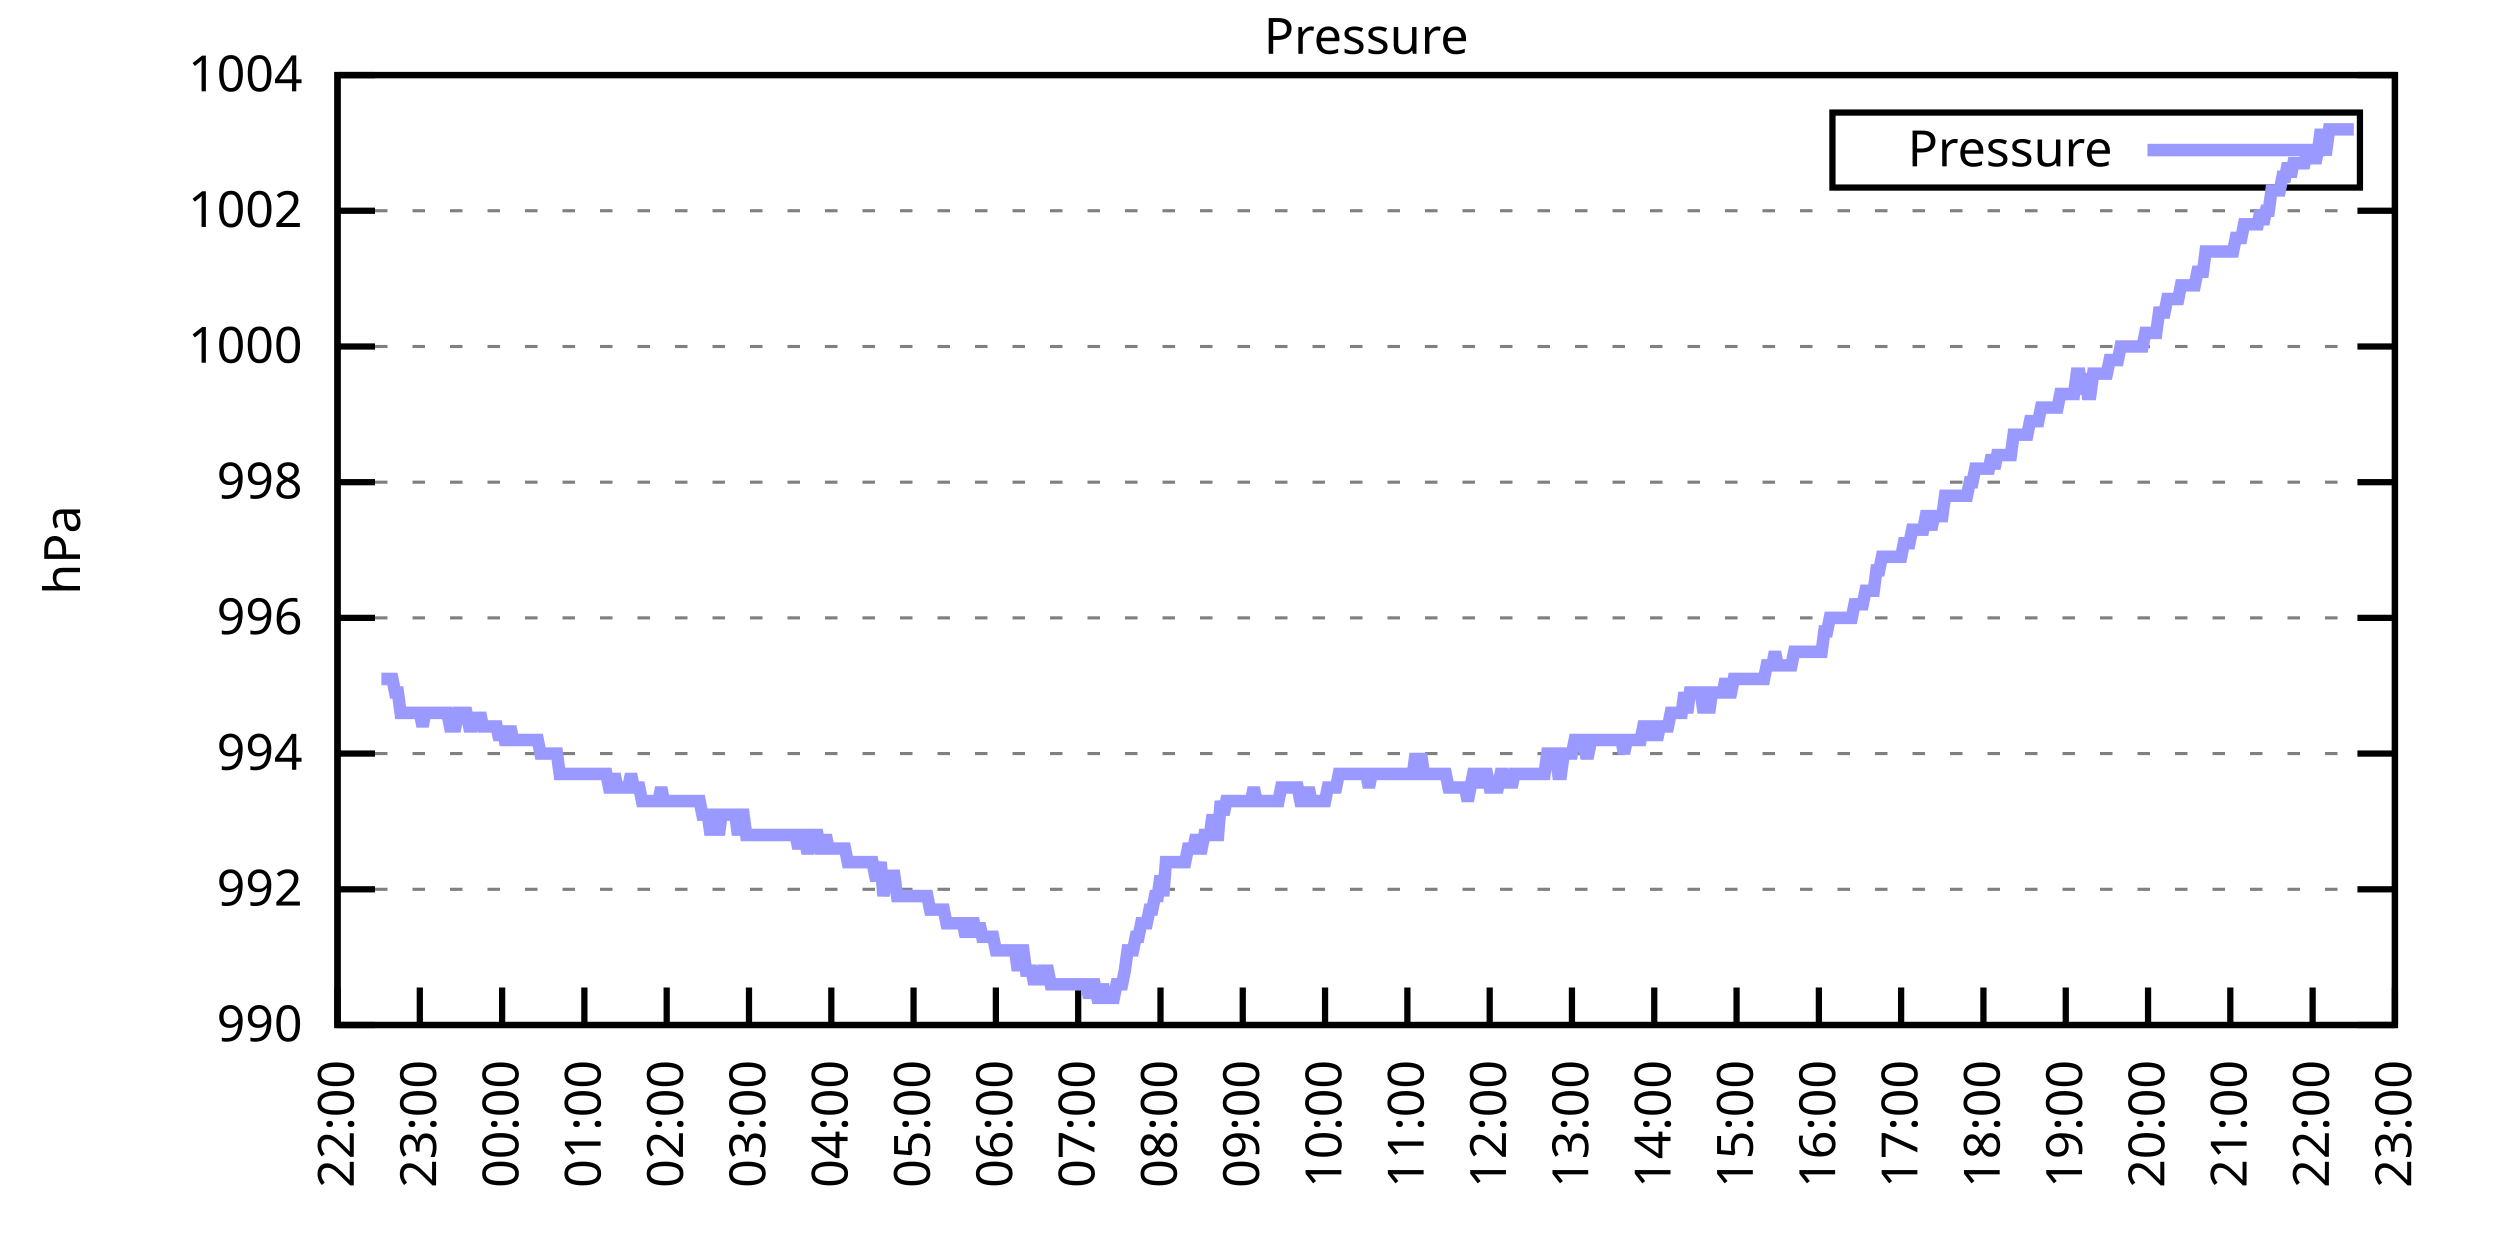
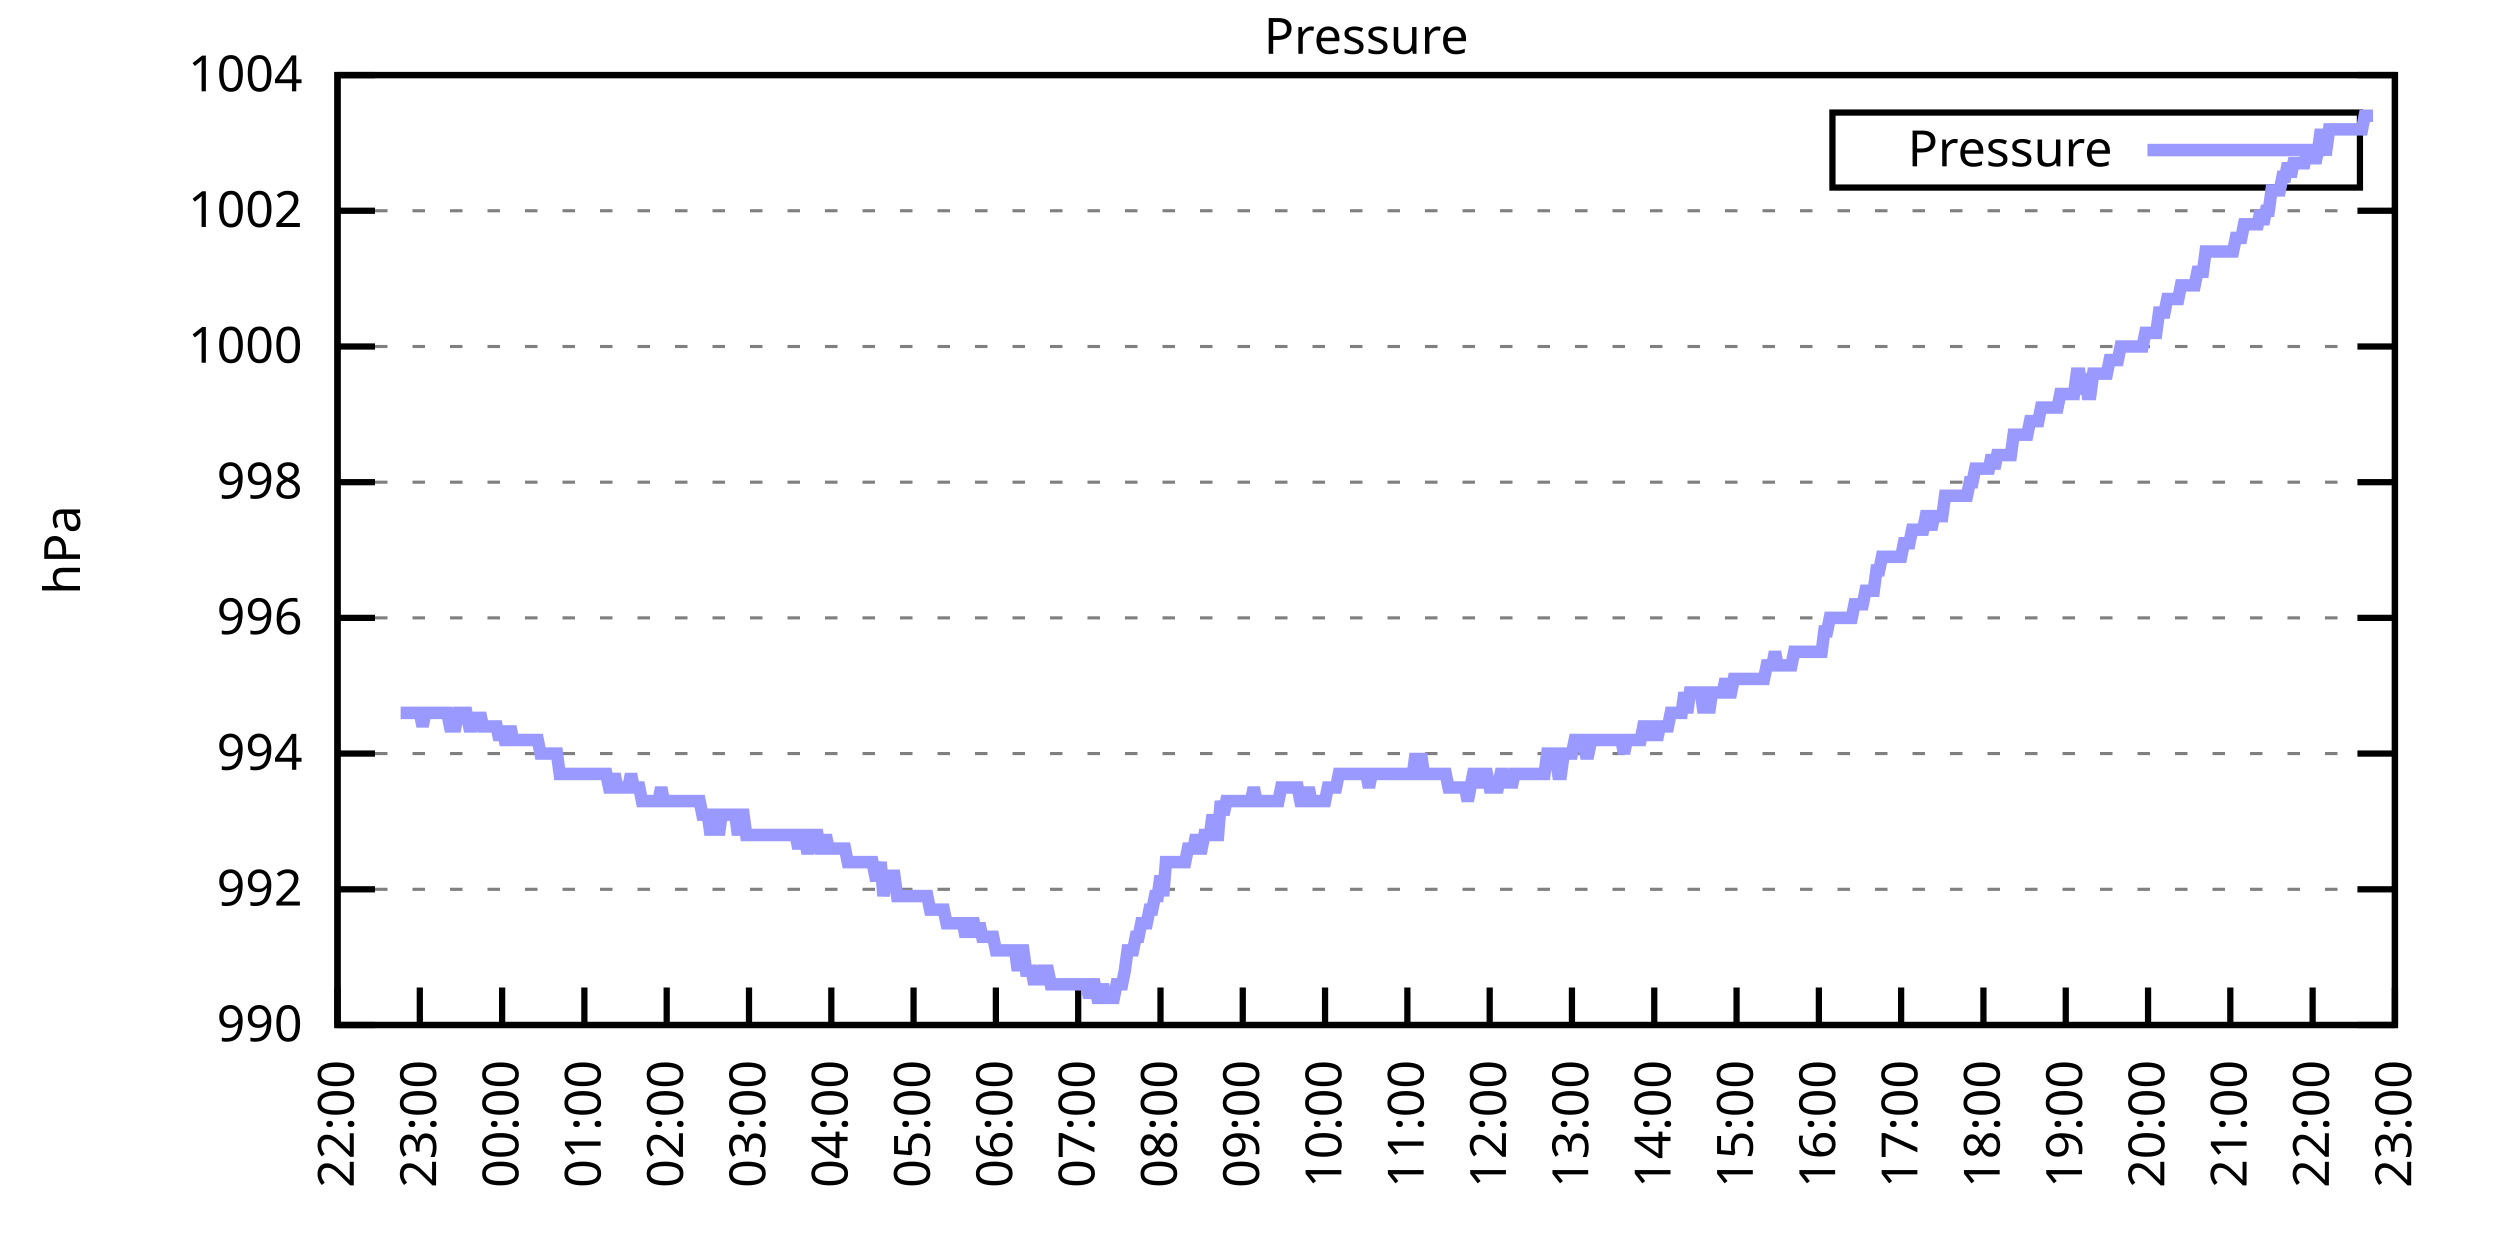
<svg xmlns="http://www.w3.org/2000/svg" xmlns:xlink="http://www.w3.org/1999/xlink" width="400" height="200" viewBox="0 0 400 200">
  <g id="gnuplot_canvas">
    <rect x="0" y="0" width="400" height="200" fill="none" />
    <defs>
      <circle id="gpDot" r="0.5" stroke-width="0.5" stroke="currentColor" />
      <path id="gpPt0" stroke-width="0.333" stroke="currentColor" d="M-1,0 h2 M0,-1 v2" />
      <path id="gpPt1" stroke-width="0.333" stroke="currentColor" d="M-1,-1 L1,1 M1,-1 L-1,1" />
      <path id="gpPt2" stroke-width="0.333" stroke="currentColor" d="M-1,0 L1,0 M0,-1 L0,1 M-1,-1 L1,1 M-1,1 L1,-1" />
      <rect id="gpPt3" stroke-width="0.333" stroke="currentColor" x="-1" y="-1" width="2" height="2" />
      <rect id="gpPt4" stroke-width="0.333" stroke="currentColor" fill="currentColor" x="-1" y="-1" width="2" height="2" />
      <circle id="gpPt5" stroke-width="0.333" stroke="currentColor" cx="0" cy="0" r="1" />
      <use xlink:href="#gpPt5" id="gpPt6" fill="currentColor" stroke="none" />
      <path id="gpPt7" stroke-width="0.333" stroke="currentColor" d="M0,-1.33 L-1.33,0.67 L1.33,0.67 z" />
      <use xlink:href="#gpPt7" id="gpPt8" fill="currentColor" stroke="none" />
      <use xlink:href="#gpPt7" id="gpPt9" stroke="currentColor" transform="rotate(180)" />
      <use xlink:href="#gpPt9" id="gpPt10" fill="currentColor" stroke="none" />
      <use xlink:href="#gpPt3" id="gpPt11" stroke="currentColor" transform="rotate(45)" />
      <use xlink:href="#gpPt11" id="gpPt12" fill="currentColor" stroke="none" />
      <path id="gpPt13" stroke-width="0.333" stroke="currentColor" d="M0,1.330 L1.265,0.411 L0.782,-1.067 L-0.782,-1.076 L-1.265,0.411 z" />
      <use xlink:href="#gpPt13" id="gpPt14" fill="currentColor" stroke="none" />
      <filter id="textbox" filterUnits="objectBoundingBox" x="0" y="0" height="1" width="1">
        <feFlood flood-color="white" flood-opacity="1" result="bgnd" />
        <feComposite in="SourceGraphic" in2="bgnd" operator="atop" />
      </filter>
      <filter id="greybox" filterUnits="objectBoundingBox" x="0" y="0" height="1" width="1">
        <feFlood flood-color="lightgrey" flood-opacity="1" result="grey" />
        <feComposite in="SourceGraphic" in2="grey" operator="atop" />
      </filter>
    </defs>
    <g fill="none" color="white" stroke="currentColor" stroke-width="1.00" stroke-linecap="butt" stroke-linejoin="miter">
</g>
    <g fill="none" color="black" stroke="currentColor" stroke-width="1.00" stroke-linecap="butt" stroke-linejoin="miter">
      <g stroke="none" shape-rendering="crispEdges">
        <polygon fill="rgb(255, 255, 255)" points="54.00,164.00 383.18,164.00 383.18,12.02 54.00,12.02 " />
      </g>
    </g>
    <g fill="none" color="black" stroke="currentColor" stroke-width="1.00" stroke-linecap="butt" stroke-linejoin="miter">
</g>
    <g fill="none" color="black" stroke="black" stroke-width="0.50" stroke-linecap="butt" stroke-linejoin="miter">
</g>
    <g fill="none" color="gray" stroke="currentColor" stroke-width="0.50" stroke-linecap="butt" stroke-linejoin="miter">
      <path stroke="gray" stroke-dasharray="2,4" class="gridline" d="M54.00,164.00 L383.19,164.00  " />
    </g>
    <g fill="none" color="gray" stroke="gray" stroke-width="1.00" stroke-linecap="butt" stroke-linejoin="miter">
</g>
    <g fill="none" color="black" stroke="currentColor" stroke-width="1.00" stroke-linecap="butt" stroke-linejoin="miter">
      <path stroke="black" d="M54.00,164.00 L60.00,164.00 M383.19,164.00 L377.19,164.00  " />
      <g transform="translate(48.40,166.60)" stroke="none" fill="black" font-family="Sans" font-size="8.00" text-anchor="end">
        <text>
          <tspan font-family="Sans"> 990</tspan>
        </text>
      </g>
    </g>
    <g fill="none" color="black" stroke="currentColor" stroke-width="1.00" stroke-linecap="butt" stroke-linejoin="miter">
</g>
    <g fill="none" color="black" stroke="black" stroke-width="0.50" stroke-linecap="butt" stroke-linejoin="miter">
</g>
    <g fill="none" color="gray" stroke="currentColor" stroke-width="0.50" stroke-linecap="butt" stroke-linejoin="miter">
      <path stroke="gray" stroke-dasharray="2,4" class="gridline" d="M54.00,142.29 L383.19,142.29  " />
    </g>
    <g fill="none" color="gray" stroke="gray" stroke-width="1.00" stroke-linecap="butt" stroke-linejoin="miter">
</g>
    <g fill="none" color="black" stroke="currentColor" stroke-width="1.00" stroke-linecap="butt" stroke-linejoin="miter">
      <path stroke="black" d="M54.00,142.29 L60.00,142.29 M383.19,142.29 L377.19,142.29  " />
      <g transform="translate(48.40,144.89)" stroke="none" fill="black" font-family="Sans" font-size="8.00" text-anchor="end">
        <text>
          <tspan font-family="Sans"> 992</tspan>
        </text>
      </g>
    </g>
    <g fill="none" color="black" stroke="currentColor" stroke-width="1.00" stroke-linecap="butt" stroke-linejoin="miter">
</g>
    <g fill="none" color="black" stroke="black" stroke-width="0.50" stroke-linecap="butt" stroke-linejoin="miter">
</g>
    <g fill="none" color="gray" stroke="currentColor" stroke-width="0.50" stroke-linecap="butt" stroke-linejoin="miter">
      <path stroke="gray" stroke-dasharray="2,4" class="gridline" d="M54.00,120.57 L383.19,120.57  " />
    </g>
    <g fill="none" color="gray" stroke="gray" stroke-width="1.00" stroke-linecap="butt" stroke-linejoin="miter">
</g>
    <g fill="none" color="black" stroke="currentColor" stroke-width="1.00" stroke-linecap="butt" stroke-linejoin="miter">
      <path stroke="black" d="M54.00,120.57 L60.00,120.57 M383.19,120.57 L377.19,120.57  " />
      <g transform="translate(48.40,123.17)" stroke="none" fill="black" font-family="Sans" font-size="8.00" text-anchor="end">
        <text>
          <tspan font-family="Sans"> 994</tspan>
        </text>
      </g>
    </g>
    <g fill="none" color="black" stroke="currentColor" stroke-width="1.00" stroke-linecap="butt" stroke-linejoin="miter">
</g>
    <g fill="none" color="black" stroke="black" stroke-width="0.50" stroke-linecap="butt" stroke-linejoin="miter">
</g>
    <g fill="none" color="gray" stroke="currentColor" stroke-width="0.50" stroke-linecap="butt" stroke-linejoin="miter">
      <path stroke="gray" stroke-dasharray="2,4" class="gridline" d="M54.00,98.86 L383.19,98.86  " />
    </g>
    <g fill="none" color="gray" stroke="gray" stroke-width="1.00" stroke-linecap="butt" stroke-linejoin="miter">
</g>
    <g fill="none" color="black" stroke="currentColor" stroke-width="1.00" stroke-linecap="butt" stroke-linejoin="miter">
      <path stroke="black" d="M54.00,98.86 L60.00,98.86 M383.19,98.86 L377.19,98.86  " />
      <g transform="translate(48.40,101.46)" stroke="none" fill="black" font-family="Sans" font-size="8.00" text-anchor="end">
        <text>
          <tspan font-family="Sans"> 996</tspan>
        </text>
      </g>
    </g>
    <g fill="none" color="black" stroke="currentColor" stroke-width="1.00" stroke-linecap="butt" stroke-linejoin="miter">
</g>
    <g fill="none" color="black" stroke="black" stroke-width="0.50" stroke-linecap="butt" stroke-linejoin="miter">
</g>
    <g fill="none" color="gray" stroke="currentColor" stroke-width="0.50" stroke-linecap="butt" stroke-linejoin="miter">
      <path stroke="gray" stroke-dasharray="2,4" class="gridline" d="M54.00,77.15 L383.19,77.15  " />
    </g>
    <g fill="none" color="gray" stroke="gray" stroke-width="1.00" stroke-linecap="butt" stroke-linejoin="miter">
</g>
    <g fill="none" color="black" stroke="currentColor" stroke-width="1.00" stroke-linecap="butt" stroke-linejoin="miter">
      <path stroke="black" d="M54.00,77.15 L60.00,77.15 M383.19,77.15 L377.19,77.15  " />
      <g transform="translate(48.40,79.75)" stroke="none" fill="black" font-family="Sans" font-size="8.00" text-anchor="end">
        <text>
          <tspan font-family="Sans"> 998</tspan>
        </text>
      </g>
    </g>
    <g fill="none" color="black" stroke="currentColor" stroke-width="1.00" stroke-linecap="butt" stroke-linejoin="miter">
</g>
    <g fill="none" color="black" stroke="black" stroke-width="0.50" stroke-linecap="butt" stroke-linejoin="miter">
</g>
    <g fill="none" color="gray" stroke="currentColor" stroke-width="0.50" stroke-linecap="butt" stroke-linejoin="miter">
      <path stroke="gray" stroke-dasharray="2,4" class="gridline" d="M54.00,55.44 L383.19,55.44  " />
    </g>
    <g fill="none" color="gray" stroke="gray" stroke-width="1.00" stroke-linecap="butt" stroke-linejoin="miter">
</g>
    <g fill="none" color="black" stroke="currentColor" stroke-width="1.00" stroke-linecap="butt" stroke-linejoin="miter">
      <path stroke="black" d="M54.00,55.44 L60.00,55.44 M383.19,55.44 L377.19,55.44  " />
      <g transform="translate(48.40,58.04)" stroke="none" fill="black" font-family="Sans" font-size="8.00" text-anchor="end">
        <text>
          <tspan font-family="Sans"> 1000</tspan>
        </text>
      </g>
    </g>
    <g fill="none" color="black" stroke="currentColor" stroke-width="1.00" stroke-linecap="butt" stroke-linejoin="miter">
</g>
    <g fill="none" color="black" stroke="black" stroke-width="0.50" stroke-linecap="butt" stroke-linejoin="miter">
</g>
    <g fill="none" color="gray" stroke="currentColor" stroke-width="0.50" stroke-linecap="butt" stroke-linejoin="miter">
      <path stroke="gray" stroke-dasharray="2,4" class="gridline" d="M54.00,33.72 L383.19,33.72  " />
    </g>
    <g fill="none" color="gray" stroke="gray" stroke-width="1.00" stroke-linecap="butt" stroke-linejoin="miter">
</g>
    <g fill="none" color="black" stroke="currentColor" stroke-width="1.00" stroke-linecap="butt" stroke-linejoin="miter">
      <path stroke="black" d="M54.00,33.72 L60.00,33.72 M383.19,33.72 L377.19,33.72  " />
      <g transform="translate(48.40,36.32)" stroke="none" fill="black" font-family="Sans" font-size="8.00" text-anchor="end">
        <text>
          <tspan font-family="Sans"> 1002</tspan>
        </text>
      </g>
    </g>
    <g fill="none" color="black" stroke="currentColor" stroke-width="1.00" stroke-linecap="butt" stroke-linejoin="miter">
</g>
    <g fill="none" color="black" stroke="black" stroke-width="0.50" stroke-linecap="butt" stroke-linejoin="miter">
</g>
    <g fill="none" color="gray" stroke="currentColor" stroke-width="0.50" stroke-linecap="butt" stroke-linejoin="miter">
      <path stroke="gray" stroke-dasharray="2,4" class="gridline" d="M54.00,12.01 L383.19,12.01  " />
    </g>
    <g fill="none" color="gray" stroke="gray" stroke-width="1.00" stroke-linecap="butt" stroke-linejoin="miter">
</g>
    <g fill="none" color="black" stroke="currentColor" stroke-width="1.00" stroke-linecap="butt" stroke-linejoin="miter">
      <path stroke="black" d="M54.00,12.01 L60.00,12.01 M383.19,12.01 L377.19,12.01  " />
      <g transform="translate(48.40,14.61)" stroke="none" fill="black" font-family="Sans" font-size="8.00" text-anchor="end">
        <text>
          <tspan font-family="Sans"> 1004</tspan>
        </text>
      </g>
    </g>
    <g fill="none" color="black" stroke="currentColor" stroke-width="1.00" stroke-linecap="butt" stroke-linejoin="miter">
      <path stroke="black" d="M54.00,164.00 L54.00,158.00  " />
      <g transform="translate(56.60,169.60) rotate(270.00)" stroke="none" fill="black" font-family="Sans" font-size="8.00" text-anchor="end">
        <text>
          <tspan font-family="Sans">22:00</tspan>
        </text>
      </g>
    </g>
    <g fill="none" color="black" stroke="currentColor" stroke-width="1.00" stroke-linecap="butt" stroke-linejoin="miter">
      <path stroke="black" d="M67.17,164.00 L67.17,158.00  " />
      <g transform="translate(69.77,169.60) rotate(270.00)" stroke="none" fill="black" font-family="Sans" font-size="8.00" text-anchor="end">
        <text>
          <tspan font-family="Sans">23:00</tspan>
        </text>
      </g>
    </g>
    <g fill="none" color="black" stroke="currentColor" stroke-width="1.00" stroke-linecap="butt" stroke-linejoin="miter">
      <path stroke="black" d="M80.34,164.00 L80.34,158.00  " />
      <g transform="translate(82.94,169.60) rotate(270.00)" stroke="none" fill="black" font-family="Sans" font-size="8.00" text-anchor="end">
        <text>
          <tspan font-family="Sans">00:00</tspan>
        </text>
      </g>
    </g>
    <g fill="none" color="black" stroke="currentColor" stroke-width="1.00" stroke-linecap="butt" stroke-linejoin="miter">
      <path stroke="black" d="M93.50,164.00 L93.50,158.00  " />
      <g transform="translate(96.10,169.60) rotate(270.00)" stroke="none" fill="black" font-family="Sans" font-size="8.00" text-anchor="end">
        <text>
          <tspan font-family="Sans">01:00</tspan>
        </text>
      </g>
    </g>
    <g fill="none" color="black" stroke="currentColor" stroke-width="1.00" stroke-linecap="butt" stroke-linejoin="miter">
      <path stroke="black" d="M106.67,164.00 L106.67,158.00  " />
      <g transform="translate(109.27,169.60) rotate(270.00)" stroke="none" fill="black" font-family="Sans" font-size="8.00" text-anchor="end">
        <text>
          <tspan font-family="Sans">02:00</tspan>
        </text>
      </g>
    </g>
    <g fill="none" color="black" stroke="currentColor" stroke-width="1.00" stroke-linecap="butt" stroke-linejoin="miter">
      <path stroke="black" d="M119.84,164.00 L119.84,158.00  " />
      <g transform="translate(122.44,169.60) rotate(270.00)" stroke="none" fill="black" font-family="Sans" font-size="8.00" text-anchor="end">
        <text>
          <tspan font-family="Sans">03:00</tspan>
        </text>
      </g>
    </g>
    <g fill="none" color="black" stroke="currentColor" stroke-width="1.00" stroke-linecap="butt" stroke-linejoin="miter">
      <path stroke="black" d="M133.01,164.00 L133.01,158.00  " />
      <g transform="translate(135.61,169.60) rotate(270.00)" stroke="none" fill="black" font-family="Sans" font-size="8.00" text-anchor="end">
        <text>
          <tspan font-family="Sans">04:00</tspan>
        </text>
      </g>
    </g>
    <g fill="none" color="black" stroke="currentColor" stroke-width="1.00" stroke-linecap="butt" stroke-linejoin="miter">
      <path stroke="black" d="M146.17,164.00 L146.17,158.00  " />
      <g transform="translate(148.77,169.60) rotate(270.00)" stroke="none" fill="black" font-family="Sans" font-size="8.00" text-anchor="end">
        <text>
          <tspan font-family="Sans">05:00</tspan>
        </text>
      </g>
    </g>
    <g fill="none" color="black" stroke="currentColor" stroke-width="1.00" stroke-linecap="butt" stroke-linejoin="miter">
      <path stroke="black" d="M159.34,164.00 L159.34,158.00  " />
      <g transform="translate(161.94,169.60) rotate(270.00)" stroke="none" fill="black" font-family="Sans" font-size="8.00" text-anchor="end">
        <text>
          <tspan font-family="Sans">06:00</tspan>
        </text>
      </g>
    </g>
    <g fill="none" color="black" stroke="currentColor" stroke-width="1.00" stroke-linecap="butt" stroke-linejoin="miter">
      <path stroke="black" d="M172.51,164.00 L172.51,158.00  " />
      <g transform="translate(175.11,169.60) rotate(270.00)" stroke="none" fill="black" font-family="Sans" font-size="8.00" text-anchor="end">
        <text>
          <tspan font-family="Sans">07:00</tspan>
        </text>
      </g>
    </g>
    <g fill="none" color="black" stroke="currentColor" stroke-width="1.00" stroke-linecap="butt" stroke-linejoin="miter">
      <path stroke="black" d="M185.68,164.00 L185.68,158.00  " />
      <g transform="translate(188.28,169.60) rotate(270.00)" stroke="none" fill="black" font-family="Sans" font-size="8.00" text-anchor="end">
        <text>
          <tspan font-family="Sans">08:00</tspan>
        </text>
      </g>
    </g>
    <g fill="none" color="black" stroke="currentColor" stroke-width="1.00" stroke-linecap="butt" stroke-linejoin="miter">
      <path stroke="black" d="M198.84,164.00 L198.84,158.00  " />
      <g transform="translate(201.44,169.60) rotate(270.00)" stroke="none" fill="black" font-family="Sans" font-size="8.00" text-anchor="end">
        <text>
          <tspan font-family="Sans">09:00</tspan>
        </text>
      </g>
    </g>
    <g fill="none" color="black" stroke="currentColor" stroke-width="1.00" stroke-linecap="butt" stroke-linejoin="miter">
      <path stroke="black" d="M212.01,164.00 L212.01,158.00  " />
      <g transform="translate(214.61,169.60) rotate(270.00)" stroke="none" fill="black" font-family="Sans" font-size="8.00" text-anchor="end">
        <text>
          <tspan font-family="Sans">10:00</tspan>
        </text>
      </g>
    </g>
    <g fill="none" color="black" stroke="currentColor" stroke-width="1.00" stroke-linecap="butt" stroke-linejoin="miter">
      <path stroke="black" d="M225.18,164.00 L225.18,158.00  " />
      <g transform="translate(227.78,169.60) rotate(270.00)" stroke="none" fill="black" font-family="Sans" font-size="8.00" text-anchor="end">
        <text>
          <tspan font-family="Sans">11:00</tspan>
        </text>
      </g>
    </g>
    <g fill="none" color="black" stroke="currentColor" stroke-width="1.00" stroke-linecap="butt" stroke-linejoin="miter">
      <path stroke="black" d="M238.35,164.00 L238.35,158.00  " />
      <g transform="translate(240.95,169.60) rotate(270.00)" stroke="none" fill="black" font-family="Sans" font-size="8.00" text-anchor="end">
        <text>
          <tspan font-family="Sans">12:00</tspan>
        </text>
      </g>
    </g>
    <g fill="none" color="black" stroke="currentColor" stroke-width="1.00" stroke-linecap="butt" stroke-linejoin="miter">
      <path stroke="black" d="M251.51,164.00 L251.51,158.00  " />
      <g transform="translate(254.11,169.60) rotate(270.00)" stroke="none" fill="black" font-family="Sans" font-size="8.00" text-anchor="end">
        <text>
          <tspan font-family="Sans">13:00</tspan>
        </text>
      </g>
    </g>
    <g fill="none" color="black" stroke="currentColor" stroke-width="1.00" stroke-linecap="butt" stroke-linejoin="miter">
      <path stroke="black" d="M264.68,164.00 L264.68,158.00  " />
      <g transform="translate(267.28,169.60) rotate(270.00)" stroke="none" fill="black" font-family="Sans" font-size="8.00" text-anchor="end">
        <text>
          <tspan font-family="Sans">14:00</tspan>
        </text>
      </g>
    </g>
    <g fill="none" color="black" stroke="currentColor" stroke-width="1.00" stroke-linecap="butt" stroke-linejoin="miter">
      <path stroke="black" d="M277.85,164.00 L277.85,158.00  " />
      <g transform="translate(280.45,169.60) rotate(270.00)" stroke="none" fill="black" font-family="Sans" font-size="8.00" text-anchor="end">
        <text>
          <tspan font-family="Sans">15:00</tspan>
        </text>
      </g>
    </g>
    <g fill="none" color="black" stroke="currentColor" stroke-width="1.00" stroke-linecap="butt" stroke-linejoin="miter">
      <path stroke="black" d="M291.02,164.00 L291.02,158.00  " />
      <g transform="translate(293.62,169.60) rotate(270.00)" stroke="none" fill="black" font-family="Sans" font-size="8.00" text-anchor="end">
        <text>
          <tspan font-family="Sans">16:00</tspan>
        </text>
      </g>
    </g>
    <g fill="none" color="black" stroke="currentColor" stroke-width="1.00" stroke-linecap="butt" stroke-linejoin="miter">
      <path stroke="black" d="M304.18,164.00 L304.18,158.00  " />
      <g transform="translate(306.78,169.60) rotate(270.00)" stroke="none" fill="black" font-family="Sans" font-size="8.00" text-anchor="end">
        <text>
          <tspan font-family="Sans">17:00</tspan>
        </text>
      </g>
    </g>
    <g fill="none" color="black" stroke="currentColor" stroke-width="1.00" stroke-linecap="butt" stroke-linejoin="miter">
      <path stroke="black" d="M317.35,164.00 L317.35,158.00  " />
      <g transform="translate(319.95,169.60) rotate(270.00)" stroke="none" fill="black" font-family="Sans" font-size="8.00" text-anchor="end">
        <text>
          <tspan font-family="Sans">18:00</tspan>
        </text>
      </g>
    </g>
    <g fill="none" color="black" stroke="currentColor" stroke-width="1.00" stroke-linecap="butt" stroke-linejoin="miter">
      <path stroke="black" d="M330.52,164.00 L330.52,158.00  " />
      <g transform="translate(333.12,169.60) rotate(270.00)" stroke="none" fill="black" font-family="Sans" font-size="8.00" text-anchor="end">
        <text>
          <tspan font-family="Sans">19:00</tspan>
        </text>
      </g>
    </g>
    <g fill="none" color="black" stroke="currentColor" stroke-width="1.00" stroke-linecap="butt" stroke-linejoin="miter">
      <path stroke="black" d="M343.69,164.00 L343.69,158.00  " />
      <g transform="translate(346.29,169.60) rotate(270.00)" stroke="none" fill="black" font-family="Sans" font-size="8.00" text-anchor="end">
        <text>
          <tspan font-family="Sans">20:00</tspan>
        </text>
      </g>
    </g>
    <g fill="none" color="black" stroke="currentColor" stroke-width="1.00" stroke-linecap="butt" stroke-linejoin="miter">
      <path stroke="black" d="M356.85,164.00 L356.85,158.00  " />
      <g transform="translate(359.45,169.60) rotate(270.00)" stroke="none" fill="black" font-family="Sans" font-size="8.00" text-anchor="end">
        <text>
          <tspan font-family="Sans">21:00</tspan>
        </text>
      </g>
    </g>
    <g fill="none" color="black" stroke="currentColor" stroke-width="1.00" stroke-linecap="butt" stroke-linejoin="miter">
      <path stroke="black" d="M370.02,164.00 L370.02,158.00  " />
      <g transform="translate(372.62,169.60) rotate(270.00)" stroke="none" fill="black" font-family="Sans" font-size="8.00" text-anchor="end">
        <text>
          <tspan font-family="Sans">22:00</tspan>
        </text>
      </g>
    </g>
    <g fill="none" color="black" stroke="currentColor" stroke-width="1.00" stroke-linecap="butt" stroke-linejoin="miter">
      <path stroke="black" d="M383.19,164.00 L383.19,158.00  " />
      <g transform="translate(385.79,169.60) rotate(270.00)" stroke="none" fill="black" font-family="Sans" font-size="8.00" text-anchor="end">
        <text>
          <tspan font-family="Sans">23:00</tspan>
        </text>
      </g>
    </g>
    <g fill="none" color="black" stroke="currentColor" stroke-width="1.00" stroke-linecap="butt" stroke-linejoin="miter">
</g>
    <g fill="none" color="black" stroke="currentColor" stroke-width="1.00" stroke-linecap="butt" stroke-linejoin="miter">
      <path stroke="black" d="M54.00,12.01 L54.00,164.00 L383.19,164.00 L383.19,12.01 L54.00,12.01 Z  " />
    </g>
    <g fill="none" color="black" stroke="currentColor" stroke-width="1.00" stroke-linecap="butt" stroke-linejoin="miter">
</g>
    <g fill="none" color="black" stroke="currentColor" stroke-width="1.00" stroke-linecap="butt" stroke-linejoin="miter">
      <path stroke="black" d="M293.19,30.01 L293.19,18.01 L377.59,18.01 L377.59,30.01 L293.19,30.01 Z  " />
    </g>
    <g id="Pressure_plot_1">
      <g fill="none" color="white" stroke="black" stroke-width="2.00" stroke-linecap="butt" stroke-linejoin="miter">
</g>
      <g fill="none" color="black" stroke="currentColor" stroke-width="2.00" stroke-linecap="butt" stroke-linejoin="miter">
        <g transform="translate(337.99,26.61)" stroke="none" fill="black" font-family="Sans" font-size="8.00" text-anchor="end">
          <text>
            <tspan font-family="Sans">Pressure</tspan>
          </text>
        </g>
      </g>
      <g fill="none" color="black" stroke="currentColor" stroke-width="2.00" stroke-linecap="butt" stroke-linejoin="miter">
-         <path stroke="rgb(153, 153, 255)" d="M343.59,24.01 L371.99,24.01 M61.02,108.63 L61.46,108.63 L61.90,108.63 L62.34,108.63 L62.78,108.63 L63.22,110.80   L63.66,110.80 L64.10,114.06 L64.53,114.06 L64.97,114.06 L65.41,114.06 L65.85,114.06 L66.29,114.06 L66.73,114.06   L67.17,114.06 L67.61,116.23 L68.05,114.06 L68.48,114.06 L68.92,114.06 L69.36,114.06 L69.80,114.06 L70.24,114.06   L70.68,114.06 L71.12,114.06 L71.56,114.06 L72.00,116.23 L72.43,116.23 L72.87,116.23 L73.31,114.06 L73.75,114.06   L74.19,114.06 L74.63,114.06 L75.07,116.23 L75.51,116.23 L75.95,114.06 L76.38,116.23 L76.82,114.06 L77.26,116.23   L77.70,116.23 L78.14,116.23 L78.58,116.23 L79.02,116.23 L79.46,116.23 L79.90,118.40 L80.34,116.23 L80.77,118.40   L81.21,118.40 L81.65,116.23 L82.09,118.40 L82.53,118.40 L82.97,118.40 L83.41,118.40 L83.85,118.40 L84.29,118.40   L84.72,118.40 L85.16,118.40 L85.60,118.40 L86.04,118.40 L86.48,120.57 L86.92,120.57 L87.36,120.57 L87.80,120.57   L88.24,120.57 L88.67,120.57 L89.11,120.57 L89.55,123.83 L89.99,123.83 L90.43,123.83 L90.87,123.83 L91.31,123.83   L91.75,123.83 L92.19,123.83 L92.62,123.83 L93.06,123.83 L93.50,123.83 L93.94,123.83 L94.38,123.83 L94.82,123.83   L95.26,123.83 L95.70,123.83 L96.14,123.83 L96.58,123.83 L97.01,123.83 L97.45,126.00 L97.89,126.00 L98.33,123.83   L98.77,126.00 L99.21,126.00 L99.65,126.00 L100.09,126.00 L100.53,126.00 L100.96,123.83 L101.40,126.00 L101.84,126.00   L102.28,126.00 L102.72,128.17 L103.16,128.17 L103.60,128.17 L104.04,128.17 L104.48,128.17 L104.91,128.17 L105.35,128.17   L105.79,126.00 L106.23,128.17 L106.67,128.17 L107.11,128.17 L107.55,128.17 L107.99,128.17 L108.43,128.17 L108.87,128.17   L109.30,128.17 L109.74,128.17 L110.18,128.17 L110.62,128.17 L111.06,128.17 L111.50,128.17 L111.94,128.17 L112.38,130.35   L112.82,130.35 L113.25,130.35 L113.69,133.60 L114.13,130.35 L114.57,130.35 L115.01,133.60 L115.45,130.35 L115.89,130.35   L116.33,130.35 L116.77,130.35 L117.20,130.35 L117.64,130.35 L118.08,133.60 L118.52,130.35 L118.96,130.35 L119.40,133.60   L119.84,133.60 L120.28,133.60 L120.72,133.60 L121.15,133.60 L121.59,133.60 L122.03,133.60 L122.47,133.60 L122.91,133.60   L123.35,133.60 L123.79,133.60 L124.23,133.60 L124.67,133.60 L125.11,133.60 L125.54,133.60 L125.98,133.60 L126.42,133.60   L126.86,133.60 L127.30,133.60 L127.74,135.77 L128.18,133.60 L128.62,133.60 L129.06,135.77 L129.49,135.77 L129.93,133.60   L130.37,133.60 L130.81,133.60 L131.25,135.77 L131.69,135.77 L132.13,133.60 L132.57,135.77 L133.01,135.77 L133.44,135.77   L133.88,135.77 L134.32,135.77 L134.76,135.77 L135.20,135.77 L135.64,137.94 L136.08,137.94 L136.52,137.94 L136.96,137.94   L137.39,137.94 L137.83,137.94 L138.27,137.94 L138.71,137.94 L139.15,137.94 L139.59,137.94 L140.03,140.12 L140.47,140.12   L140.91,137.94 L141.35,143.37 L141.78,140.12 L142.22,140.12 L142.66,140.12 L143.10,140.12 L143.54,143.37 L143.98,143.37   L144.42,143.37 L144.86,143.37 L145.30,143.37 L145.73,143.37 L146.17,143.37 L146.61,143.37 L147.05,143.37 L147.49,143.37   L147.93,143.37 L148.37,143.37 L148.81,145.54 L149.25,145.54 L149.68,145.54 L150.12,145.54 L150.56,145.54 L151.00,145.54   L151.44,147.72 L151.88,147.72 L152.32,147.72 L152.76,147.72 L153.20,147.72 L153.63,147.72 L154.07,147.72 L154.51,149.89   L154.95,147.72 L155.39,147.72 L155.83,147.72 L156.27,149.89 L156.71,147.72 L157.15,149.89 L157.59,149.89 L158.02,149.89   L158.46,149.89 L158.90,149.89 L159.34,152.06 L159.78,152.06 L160.22,152.06 L160.66,152.06 L161.10,152.06 L161.54,152.06   L161.97,152.06 L162.41,152.06 L162.85,155.31 L163.29,152.06 L163.73,152.06 L164.17,155.31 L164.61,155.31 L165.05,155.31   L165.49,157.49 L165.92,155.31 L166.36,157.49 L166.80,155.31 L167.24,155.31 L167.68,155.31 L168.12,157.49 L168.56,157.49   L169.00,157.49 L169.44,157.49 L169.87,157.49 L170.31,157.49 L170.75,157.49 L171.19,157.49 L171.63,157.49 L172.07,157.49   L172.51,157.49 L172.95,157.49 L173.39,157.49 L173.83,157.49 L174.26,159.66 L174.70,157.49 L175.14,157.49 L175.58,159.66   L176.02,159.66 L176.46,157.49 L176.90,159.66 L177.34,159.66 L177.78,159.66 L178.21,159.66 L178.65,157.49 L179.09,157.49   L179.53,157.49 L179.97,155.31 L180.41,152.06 L180.85,152.06 L181.29,152.06 L181.73,149.89 L182.16,149.89 L182.60,147.72   L183.04,147.72 L183.48,147.72 L183.92,145.54 L184.36,145.54 L184.80,143.37 L185.24,143.37 L185.68,140.12 L186.11,143.37   L186.55,137.94 L186.99,137.94 L187.43,137.94 L187.87,137.94 L188.31,137.94 L188.75,137.94 L189.19,137.94 L189.63,137.94   L190.07,135.77 L190.50,135.77 L190.94,135.77 L191.38,133.60 L191.82,135.77 L192.26,135.77 L192.70,133.60 L193.14,133.60   L193.58,133.60 L194.02,130.35 L194.45,133.60 L194.89,133.60 L195.33,128.17 L195.77,130.35 L196.21,128.17 L196.65,128.17   L197.09,128.17 L197.53,128.17 L197.97,128.17 L198.40,128.17 L198.84,128.17 L199.28,128.17 L199.72,128.17 L200.16,128.17   L200.60,126.00 L201.04,128.17 L201.48,128.17 L201.92,128.17 L202.35,128.17 L202.79,128.17 L203.23,128.17 L203.67,128.17   L204.11,128.17 L204.55,128.17 L204.99,126.00 L205.43,126.00 L205.87,126.00 L206.31,126.00 L206.74,126.00 L207.18,126.00   L207.62,126.00 L208.06,128.17 L208.50,128.17 L208.94,128.17 L209.38,126.00 L209.82,128.17 L210.26,128.17 L210.69,128.17   L211.13,128.17 L211.57,128.17 L212.01,128.17 L212.45,126.00 L212.89,126.00 L213.33,126.00 L213.77,126.00 L214.21,123.83   L214.64,123.83 L215.08,123.83 L215.52,123.83 L215.96,123.83 L216.40,123.83 L216.84,123.83 L217.28,123.83 L217.72,123.83   L218.16,123.83 L218.60,123.83 L219.03,126.00 L219.47,123.83 L219.91,123.83 L220.35,123.83 L220.79,123.83 L221.23,123.83   L221.67,123.83 L222.11,123.83 L222.55,123.83 L222.98,123.83 L223.42,123.83 L223.86,123.83 L224.30,123.83 L224.74,123.83   L225.18,123.83 L225.62,123.83 L226.06,123.83 L226.50,120.57 L226.93,123.83 L227.37,120.57 L227.81,123.83 L228.25,123.83   L228.69,123.83 L229.13,123.83 L229.57,123.83 L230.01,123.83 L230.45,123.83 L230.88,123.83 L231.32,123.83 L231.76,126.00   L232.20,126.00 L232.64,126.00 L233.08,126.00 L233.52,126.00 L233.96,126.00 L234.40,126.00 L234.84,128.17 L235.27,126.00   L235.71,123.83 L236.15,123.83 L236.59,126.00 L237.03,123.83 L237.47,123.83 L237.91,123.83 L238.35,126.00 L238.79,126.00   L239.22,126.00 L239.66,126.00 L240.10,123.83 L240.54,123.83 L240.98,126.00 L241.42,123.83 L241.86,126.00 L242.30,123.83   L242.74,123.83 L243.17,123.83 L243.61,123.83 L244.05,123.83 L244.49,123.83 L244.93,123.83 L245.37,123.83 L245.81,123.83   L246.25,123.83 L246.69,123.83 L247.12,123.83 L247.56,120.57 L248.00,120.57 L248.44,120.57 L248.88,120.57 L249.32,123.83   L249.76,123.83 L250.20,120.57 L250.64,120.57 L251.08,120.57 L251.51,120.57 L251.95,118.40 L252.39,118.40 L252.83,118.40   L253.27,118.40 L253.71,120.57 L254.15,120.57 L254.59,118.40 L255.03,118.40 L255.46,118.40 L255.90,118.40 L256.34,118.40   L256.78,118.40 L257.22,118.40 L257.66,118.40 L258.10,118.40 L258.54,118.40 L258.98,118.40 L259.41,118.40 L259.85,120.57   L260.29,118.40 L260.73,118.40 L261.17,118.40 L261.61,118.40 L262.05,118.40 L262.49,118.40 L262.93,116.23 L263.36,116.23   L263.80,118.40 L264.24,116.23 L264.68,116.23 L265.12,118.40 L265.56,116.23 L266.00,116.23 L266.44,116.23 L266.88,116.23   L267.32,114.06 L267.75,114.06 L268.19,114.06 L268.63,114.06 L269.07,114.06 L269.51,110.80 L269.95,114.06 L270.39,110.80   L270.83,110.80 L271.27,110.80 L271.70,110.80 L272.14,110.80 L272.58,114.06 L273.02,110.80 L273.46,114.06 L273.90,110.80   L274.34,110.80 L274.78,110.80 L275.22,110.80 L275.65,110.80 L276.09,108.63 L276.53,110.80 L276.97,110.80 L277.41,108.63   L277.85,108.63 L278.29,108.63 L278.73,108.63 L279.17,108.63 L279.60,108.63 L280.04,108.63 L280.48,108.63 L280.92,108.63   L281.36,108.63 L281.80,108.63 L282.24,108.63 L282.68,106.46 L283.12,106.46 L283.56,106.46 L283.99,104.29 L284.43,106.46   L284.87,106.46 L285.31,106.46 L285.75,106.46 L286.19,106.46 L286.63,106.46 L287.07,104.29 L287.51,104.29 L287.94,104.29   L288.38,104.29 L288.82,104.29 L289.26,104.29 L289.70,104.29 L290.14,104.29 L290.58,104.29 L291.02,104.29 L291.46,104.29   L291.89,101.03 L292.33,101.03 L292.77,98.86 L293.21,98.86 L293.65,98.86 L294.09,98.86 L294.53,98.86 L294.97,98.86   L295.41,98.86 L295.84,98.86 L296.28,98.86 L296.72,96.69 L297.16,96.69 L297.60,96.69 L298.04,96.69 L298.48,94.52   L298.92,94.52 L299.36,94.52 L299.80,94.52 L300.23,91.26 L300.67,91.26 L301.11,89.09 L301.55,89.09 L301.99,89.09   L302.43,89.09 L302.87,89.09 L303.31,89.09 L303.75,89.09 L304.18,89.09 L304.62,86.92 L305.06,86.92 L305.50,86.92   L305.94,84.75 L306.38,84.75 L306.82,84.75 L307.26,84.75 L307.70,84.75 L308.13,82.58 L308.57,82.58 L309.01,84.75   L309.45,82.58 L309.89,82.58 L310.33,82.58 L310.77,82.58 L311.21,79.32 L311.65,79.32 L312.08,79.32 L312.52,79.32   L312.96,79.32 L313.40,79.32 L313.84,79.32 L314.28,79.32 L314.72,79.32 L315.16,77.15 L315.60,77.15 L316.04,74.98   L316.47,74.98 L316.91,74.98 L317.35,74.98 L317.79,74.98 L318.23,74.98 L318.67,72.81 L319.11,74.98 L319.55,72.81   L319.99,72.81 L320.42,72.81 L320.86,72.81 L321.30,72.81 L321.74,72.81 L322.18,69.55 L322.62,69.55 L323.06,69.55   L323.50,69.55 L323.94,69.55 L324.37,69.55 L324.81,67.38 L325.25,67.38 L325.69,67.38 L326.13,67.38 L326.57,65.21   L327.01,65.21 L327.45,65.21 L327.89,65.21 L328.33,65.21 L328.76,65.21 L329.20,65.21 L329.64,63.04 L330.08,63.04   L330.52,63.04 L330.96,63.04 L331.40,63.04 L331.84,63.04 L332.28,59.78 L332.71,59.78 L333.15,63.04 L333.59,59.78   L334.03,63.04 L334.47,63.04 L334.91,59.78 L335.35,59.78 L335.79,59.78 L336.23,59.78 L336.66,59.78 L337.10,59.78   L337.54,57.61 L337.98,57.61 L338.42,57.61 L338.86,57.61 L339.30,55.44 L339.74,55.44 L340.18,55.44 L340.61,55.44   L341.05,55.44 L341.49,55.44 L341.93,55.44 L342.37,55.44 L342.81,55.44 L343.25,53.26 L343.69,53.26 L344.13,53.26   L344.57,53.26 L345.00,53.26 L345.44,50.01 L345.88,50.01 L346.32,50.01 L346.76,47.84 L347.20,47.84 L347.64,47.84   L348.08,47.84 L348.52,47.84 L348.95,45.66 L349.39,45.66 L349.83,45.66 L350.27,45.66 L350.71,45.66 L351.15,45.66   L351.59,43.49 L352.03,43.49 L352.47,43.49 L352.90,40.24 L353.34,40.24 L353.78,40.24 L354.22,40.24 L354.66,40.24   L355.10,40.24 L355.54,40.24 L355.98,40.24 L356.42,40.24 L356.85,40.24 L357.29,40.24 L357.73,38.07 L358.17,38.07   L358.61,38.07 L359.05,35.89 L359.49,35.89 L359.93,35.89 L360.37,35.89 L360.81,35.89 L361.24,35.89 L361.68,33.72   L362.12,35.89 L362.56,33.72 L363.00,33.72 L363.44,30.47 L363.88,30.47 L364.32,30.47 L364.76,30.47 L365.19,28.29   L365.63,28.29 L366.07,26.12 L366.51,28.29 L366.95,26.12 L367.39,26.12 L367.83,26.12 L368.27,26.12 L368.71,26.12   L369.14,23.95 L369.58,26.12 L370.02,23.95 L370.46,26.12 L370.90,23.95 L371.34,20.70 L371.78,23.95 L372.22,23.95   L372.66,20.70 L373.09,20.70 L373.53,20.70 L373.97,20.70 L374.41,20.70 L374.85,20.70 L375.29,20.70 L375.73,20.70   L376.17,20.70 L376.61,20.70  " />
+         <path stroke="rgb(153, 153, 255)" d="M343.59,24.01 L371.99,24.01 M64.10,114.06 L64.53,114.06 L64.97,114.06 L65.41,114.06 L65.85,114.06 L66.29,114.06   L66.73,114.06 L67.17,114.06 L67.61,116.23 L68.05,114.06 L68.48,114.06 L68.92,114.06 L69.36,114.06 L69.80,114.06   L70.24,114.06 L70.68,114.06 L71.12,114.06 L71.56,114.06 L72.00,116.23 L72.43,116.23 L72.87,116.23 L73.31,114.06   L73.75,114.06 L74.19,114.06 L74.63,114.06 L75.07,116.23 L75.51,116.23 L75.95,114.06 L76.38,116.23 L76.82,114.06   L77.26,116.23 L77.70,116.23 L78.14,116.23 L78.58,116.23 L79.02,116.23 L79.46,116.23 L79.90,118.40 L80.34,116.23   L80.77,118.40 L81.21,118.40 L81.65,116.23 L82.09,118.40 L82.53,118.40 L82.97,118.40 L83.41,118.40 L83.85,118.40   L84.29,118.40 L84.72,118.40 L85.16,118.40 L85.60,118.40 L86.04,118.40 L86.48,120.57 L86.92,120.57 L87.36,120.57   L87.80,120.57 L88.24,120.57 L88.67,120.57 L89.11,120.57 L89.55,123.83 L89.99,123.83 L90.43,123.83 L90.87,123.83   L91.31,123.83 L91.75,123.83 L92.19,123.83 L92.62,123.83 L93.06,123.83 L93.50,123.83 L93.94,123.83 L94.38,123.83   L94.82,123.83 L95.26,123.83 L95.70,123.83 L96.14,123.83 L96.58,123.83 L97.01,123.83 L97.45,126.00 L97.89,126.00   L98.33,123.83 L98.77,126.00 L99.21,126.00 L99.65,126.00 L100.09,126.00 L100.53,126.00 L100.96,123.83 L101.40,126.00   L101.84,126.00 L102.28,126.00 L102.72,128.17 L103.16,128.17 L103.60,128.17 L104.04,128.17 L104.48,128.17 L104.91,128.17   L105.35,128.17 L105.79,126.00 L106.23,128.17 L106.67,128.17 L107.11,128.17 L107.55,128.17 L107.99,128.17 L108.43,128.17   L108.87,128.17 L109.30,128.17 L109.74,128.17 L110.18,128.17 L110.62,128.17 L111.06,128.17 L111.50,128.17 L111.94,128.17   L112.38,130.35 L112.82,130.35 L113.25,130.35 L113.69,133.60 L114.13,130.35 L114.57,130.35 L115.01,133.60 L115.45,130.35   L115.89,130.35 L116.33,130.35 L116.77,130.35 L117.20,130.35 L117.64,130.35 L118.08,133.60 L118.52,130.35 L118.96,130.35   L119.40,133.60 L119.84,133.60 L120.28,133.60 L120.72,133.60 L121.15,133.60 L121.59,133.60 L122.03,133.60 L122.47,133.60   L122.91,133.60 L123.35,133.60 L123.79,133.60 L124.23,133.60 L124.67,133.60 L125.11,133.60 L125.54,133.60 L125.98,133.60   L126.42,133.60 L126.86,133.60 L127.30,133.60 L127.74,135.77 L128.18,133.60 L128.62,133.60 L129.06,135.77 L129.49,135.77   L129.93,133.60 L130.37,133.60 L130.81,133.60 L131.25,135.77 L131.69,135.77 L132.13,133.60 L132.57,135.77 L133.01,135.77   L133.44,135.77 L133.88,135.77 L134.32,135.77 L134.76,135.77 L135.20,135.77 L135.64,137.94 L136.08,137.94 L136.52,137.94   L136.96,137.94 L137.39,137.94 L137.83,137.94 L138.27,137.94 L138.71,137.94 L139.15,137.94 L139.59,137.94 L140.03,140.12   L140.47,140.12 L140.91,137.94 L141.35,143.37 L141.78,140.12 L142.22,140.12 L142.66,140.12 L143.10,140.12 L143.54,143.37   L143.98,143.37 L144.42,143.37 L144.86,143.37 L145.30,143.37 L145.73,143.37 L146.17,143.37 L146.61,143.37 L147.05,143.37   L147.49,143.37 L147.93,143.37 L148.37,143.37 L148.81,145.54 L149.25,145.54 L149.68,145.54 L150.12,145.54 L150.56,145.54   L151.00,145.54 L151.44,147.72 L151.88,147.72 L152.32,147.72 L152.76,147.72 L153.20,147.72 L153.63,147.72 L154.07,147.72   L154.51,149.89 L154.95,147.72 L155.39,147.72 L155.83,147.72 L156.27,149.89 L156.71,147.72 L157.15,149.89 L157.59,149.89   L158.02,149.89 L158.46,149.89 L158.90,149.89 L159.34,152.06 L159.78,152.06 L160.22,152.06 L160.66,152.06 L161.10,152.06   L161.54,152.06 L161.97,152.06 L162.41,152.06 L162.85,155.31 L163.29,152.06 L163.73,152.06 L164.17,155.31 L164.61,155.31   L165.05,155.31 L165.49,157.49 L165.92,155.31 L166.36,157.49 L166.80,155.31 L167.24,155.31 L167.68,155.31 L168.12,157.49   L168.56,157.49 L169.00,157.49 L169.44,157.49 L169.87,157.49 L170.31,157.49 L170.75,157.49 L171.19,157.49 L171.63,157.49   L172.07,157.49 L172.51,157.49 L172.95,157.49 L173.39,157.49 L173.83,157.49 L174.26,159.66 L174.70,157.49 L175.14,157.49   L175.58,159.66 L176.02,159.66 L176.46,157.49 L176.90,159.66 L177.34,159.66 L177.78,159.66 L178.21,159.66 L178.65,157.49   L179.09,157.49 L179.53,157.49 L179.97,155.31 L180.41,152.06 L180.85,152.06 L181.29,152.06 L181.73,149.89 L182.16,149.89   L182.60,147.72 L183.04,147.72 L183.48,147.72 L183.92,145.54 L184.36,145.54 L184.80,143.37 L185.24,143.37 L185.68,140.12   L186.11,143.37 L186.55,137.94 L186.99,137.94 L187.43,137.94 L187.87,137.94 L188.31,137.94 L188.75,137.94 L189.19,137.94   L189.63,137.94 L190.07,135.77 L190.50,135.77 L190.94,135.77 L191.38,133.60 L191.82,135.77 L192.26,135.77 L192.70,133.60   L193.14,133.60 L193.58,133.60 L194.02,130.35 L194.45,133.60 L194.89,133.60 L195.33,128.17 L195.77,130.35 L196.21,128.17   L196.65,128.17 L197.09,128.17 L197.53,128.17 L197.97,128.17 L198.40,128.17 L198.84,128.17 L199.28,128.17 L199.72,128.17   L200.16,128.17 L200.60,126.00 L201.04,128.17 L201.48,128.17 L201.92,128.17 L202.35,128.17 L202.79,128.17 L203.23,128.17   L203.67,128.17 L204.11,128.17 L204.55,128.17 L204.99,126.00 L205.43,126.00 L205.87,126.00 L206.31,126.00 L206.74,126.00   L207.18,126.00 L207.62,126.00 L208.06,128.17 L208.50,128.17 L208.94,128.17 L209.38,126.00 L209.82,128.17 L210.26,128.17   L210.69,128.17 L211.13,128.17 L211.57,128.17 L212.01,128.17 L212.45,126.00 L212.89,126.00 L213.33,126.00 L213.77,126.00   L214.21,123.83 L214.64,123.83 L215.08,123.83 L215.52,123.83 L215.96,123.83 L216.40,123.83 L216.84,123.83 L217.28,123.83   L217.72,123.83 L218.16,123.83 L218.60,123.83 L219.03,126.00 L219.47,123.83 L219.91,123.83 L220.35,123.83 L220.79,123.83   L221.23,123.83 L221.67,123.83 L222.11,123.83 L222.55,123.83 L222.98,123.83 L223.42,123.83 L223.86,123.83 L224.30,123.83   L224.74,123.83 L225.18,123.83 L225.62,123.83 L226.06,123.83 L226.50,120.57 L226.93,123.83 L227.37,120.57 L227.81,123.83   L228.25,123.83 L228.69,123.83 L229.13,123.83 L229.57,123.83 L230.01,123.83 L230.45,123.83 L230.88,123.83 L231.32,123.83   L231.76,126.00 L232.20,126.00 L232.64,126.00 L233.08,126.00 L233.52,126.00 L233.96,126.00 L234.40,126.00 L234.84,128.17   L235.27,126.00 L235.71,123.83 L236.15,123.83 L236.59,126.00 L237.03,123.83 L237.47,123.83 L237.91,123.83 L238.35,126.00   L238.79,126.00 L239.22,126.00 L239.66,126.00 L240.10,123.83 L240.54,123.83 L240.98,126.00 L241.42,123.83 L241.86,126.00   L242.30,123.83 L242.74,123.83 L243.17,123.83 L243.61,123.83 L244.05,123.83 L244.49,123.83 L244.93,123.83 L245.37,123.83   L245.81,123.83 L246.25,123.83 L246.69,123.83 L247.12,123.83 L247.56,120.57 L248.00,120.57 L248.44,120.57 L248.88,120.57   L249.32,123.83 L249.76,123.83 L250.20,120.57 L250.64,120.57 L251.08,120.57 L251.51,120.57 L251.95,118.40 L252.39,118.40   L252.83,118.40 L253.27,118.40 L253.71,120.57 L254.15,120.57 L254.59,118.40 L255.03,118.40 L255.46,118.40 L255.90,118.40   L256.34,118.40 L256.78,118.40 L257.22,118.40 L257.66,118.40 L258.10,118.40 L258.54,118.40 L258.98,118.40 L259.41,118.40   L259.85,120.57 L260.29,118.40 L260.73,118.40 L261.17,118.40 L261.61,118.40 L262.05,118.40 L262.49,118.40 L262.93,116.23   L263.36,116.23 L263.80,118.40 L264.24,116.23 L264.68,116.23 L265.12,118.40 L265.56,116.23 L266.00,116.23 L266.44,116.23   L266.88,116.23 L267.32,114.06 L267.75,114.06 L268.19,114.06 L268.63,114.06 L269.07,114.06 L269.51,110.80 L269.95,114.06   L270.39,110.80 L270.83,110.80 L271.27,110.80 L271.70,110.80 L272.14,110.80 L272.58,114.06 L273.02,110.80 L273.46,114.06   L273.90,110.80 L274.34,110.80 L274.78,110.80 L275.22,110.80 L275.65,110.80 L276.09,108.63 L276.53,110.80 L276.97,110.80   L277.41,108.63 L277.85,108.63 L278.29,108.63 L278.73,108.63 L279.17,108.63 L279.60,108.63 L280.04,108.63 L280.48,108.63   L280.92,108.63 L281.36,108.63 L281.80,108.63 L282.24,108.63 L282.68,106.46 L283.12,106.46 L283.56,106.46 L283.99,104.29   L284.43,106.46 L284.87,106.46 L285.31,106.46 L285.75,106.46 L286.19,106.46 L286.63,106.46 L287.07,104.29 L287.51,104.29   L287.94,104.29 L288.38,104.29 L288.82,104.29 L289.26,104.29 L289.70,104.29 L290.14,104.29 L290.58,104.29 L291.02,104.29   L291.46,104.29 L291.89,101.03 L292.33,101.03 L292.77,98.86 L293.21,98.86 L293.65,98.86 L294.09,98.86 L294.53,98.86   L294.97,98.86 L295.41,98.86 L295.84,98.86 L296.28,98.86 L296.72,96.69 L297.16,96.69 L297.60,96.69 L298.04,96.69   L298.48,94.52 L298.92,94.52 L299.36,94.52 L299.80,94.52 L300.23,91.26 L300.67,91.26 L301.11,89.09 L301.55,89.09   L301.99,89.09 L302.43,89.09 L302.87,89.09 L303.31,89.09 L303.75,89.09 L304.18,89.09 L304.62,86.92 L305.06,86.92   L305.50,86.92 L305.94,84.75 L306.38,84.75 L306.82,84.75 L307.26,84.75 L307.70,84.75 L308.13,82.58 L308.57,82.58   L309.01,84.75 L309.45,82.58 L309.89,82.58 L310.33,82.58 L310.77,82.58 L311.21,79.32 L311.65,79.32 L312.08,79.32   L312.52,79.32 L312.96,79.32 L313.40,79.32 L313.84,79.32 L314.28,79.32 L314.72,79.32 L315.16,77.15 L315.60,77.15   L316.04,74.98 L316.47,74.98 L316.91,74.98 L317.35,74.98 L317.79,74.98 L318.23,74.98 L318.67,72.81 L319.11,74.98   L319.55,72.81 L319.99,72.81 L320.42,72.81 L320.86,72.81 L321.30,72.81 L321.74,72.81 L322.18,69.55 L322.62,69.55   L323.06,69.55 L323.50,69.55 L323.94,69.55 L324.37,69.55 L324.81,67.38 L325.25,67.38 L325.69,67.38 L326.13,67.38   L326.57,65.21 L327.01,65.21 L327.45,65.21 L327.89,65.21 L328.33,65.21 L328.76,65.21 L329.20,65.21 L329.64,63.04   L330.08,63.04 L330.52,63.04 L330.96,63.04 L331.40,63.04 L331.84,63.04 L332.28,59.78 L332.71,59.78 L333.15,63.04   L333.59,59.78 L334.03,63.04 L334.47,63.04 L334.91,59.78 L335.35,59.78 L335.79,59.78 L336.23,59.78 L336.66,59.78   L337.10,59.78 L337.54,57.61 L337.98,57.61 L338.42,57.61 L338.86,57.61 L339.30,55.44 L339.74,55.44 L340.18,55.44   L340.61,55.44 L341.05,55.44 L341.49,55.44 L341.93,55.44 L342.37,55.44 L342.81,55.44 L343.25,53.26 L343.69,53.26   L344.13,53.26 L344.57,53.26 L345.00,53.26 L345.44,50.01 L345.88,50.01 L346.32,50.01 L346.76,47.84 L347.20,47.84   L347.64,47.84 L348.08,47.84 L348.52,47.84 L348.95,45.66 L349.39,45.66 L349.83,45.66 L350.27,45.66 L350.71,45.66   L351.15,45.66 L351.59,43.49 L352.03,43.49 L352.47,43.49 L352.90,40.24 L353.34,40.24 L353.78,40.24 L354.22,40.24   L354.66,40.24 L355.10,40.24 L355.54,40.24 L355.98,40.24 L356.42,40.24 L356.85,40.24 L357.29,40.24 L357.73,38.07   L358.17,38.07 L358.61,38.07 L359.05,35.89 L359.49,35.89 L359.93,35.89 L360.37,35.89 L360.81,35.89 L361.24,35.89   L361.68,33.72 L362.12,35.89 L362.56,33.72 L363.00,33.72 L363.44,30.47 L363.88,30.47 L364.32,30.47 L364.76,30.47   L365.19,28.29 L365.63,28.29 L366.07,26.12 L366.51,28.29 L366.95,26.12 L367.39,26.12 L367.83,26.12 L368.27,26.12   L368.71,26.12 L369.14,23.95 L369.58,26.12 L370.02,23.95 L370.46,26.12 L370.90,23.95 L371.34,20.70 L371.78,23.95   L372.22,23.95 L372.66,20.70 L373.09,20.70 L373.53,20.70 L373.97,20.70 L374.41,20.70 L374.85,20.70 L375.29,20.70   L375.73,20.70 L376.17,20.70 L376.61,20.70 L377.05,20.70 L377.48,20.70 L377.92,20.70 L378.36,18.52 L378.80,18.52   L379.24,18.52 L379.68,18.52  " />
      </g>
    </g>
    <g fill="none" color="black" stroke="currentColor" stroke-width="2.00" stroke-linecap="butt" stroke-linejoin="miter">
</g>
    <g fill="none" color="black" stroke="black" stroke-width="1.00" stroke-linecap="butt" stroke-linejoin="miter">
</g>
    <g fill="none" color="black" stroke="currentColor" stroke-width="1.00" stroke-linecap="butt" stroke-linejoin="miter">
      <path stroke="black" d="M54.00,12.01 L54.00,164.00 L383.19,164.00 L383.19,12.01 L54.00,12.01 Z  " />
      <g transform="translate(12.80,88.01) rotate(270.00)" stroke="none" fill="black" font-family="Sans" font-size="8.00" text-anchor="middle">
        <text>
          <tspan font-family="Sans">hPa</tspan>
        </text>
      </g>
    </g>
    <g fill="none" color="black" stroke="currentColor" stroke-width="1.00" stroke-linecap="butt" stroke-linejoin="miter">
</g>
    <g fill="none" color="black" stroke="currentColor" stroke-width="1.00" stroke-linecap="butt" stroke-linejoin="miter">
      <g transform="translate(218.59,8.61)" stroke="none" fill="black" font-family="Sans" font-size="8.00" text-anchor="middle">
        <text>
          <tspan font-family="Sans">Pressure</tspan>
        </text>
      </g>
    </g>
    <g fill="none" color="black" stroke="currentColor" stroke-width="1.00" stroke-linecap="butt" stroke-linejoin="miter">
</g>
  </g>
</svg>
